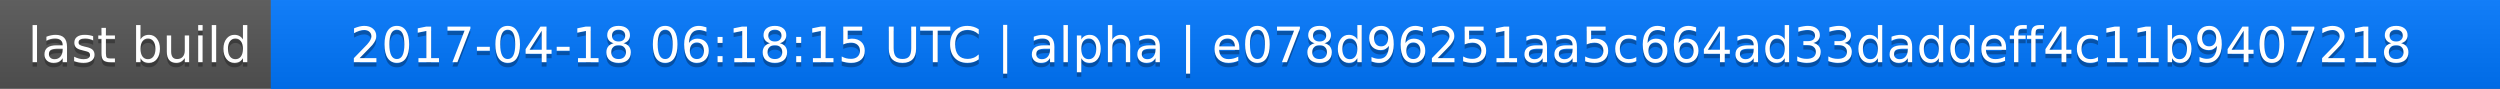
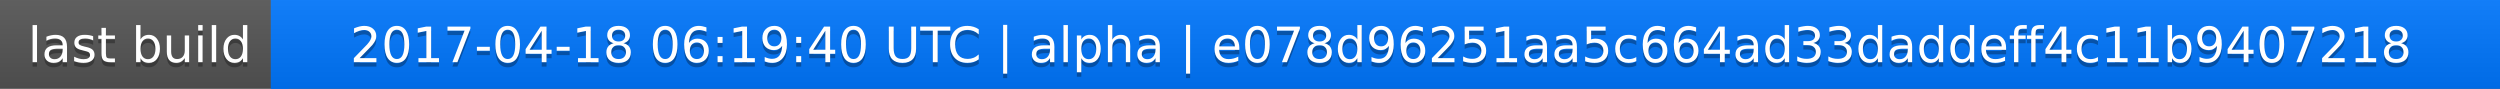
<svg xmlns="http://www.w3.org/2000/svg" width="563" height="20">
  <linearGradient id="a" x2="0" y2="100%">
    <stop offset="0" stop-color="#bbb" stop-opacity=".1" />
    <stop offset="1" stop-opacity=".1" />
  </linearGradient>
  <rect rx="0" width="563" height="20" fill="#555" />
  <rect rx="0" x="61" width="502" height="20" fill="#07f" />
  <path fill="#07f" d="M61 0h4v20h-4z" />
  <rect rx="0" width="563" height="20" fill="url(#a)" />
  <g fill="#fff" text-anchor="middle" font-family="DejaVu Sans,Verdana,Geneva,sans-serif" font-size="11">
    <text x="31.5" y="15" fill="#010101" fill-opacity=".3">last build</text>
    <text x="31.5" y="14">last build</text>
-     <text x="311" y="15" fill="#010101" fill-opacity=".3">2017-04-18 06:18:15 UTC | alpha | e078d96251aa5c664ad33daddeff4c11b9407218</text>
-     <text x="311" y="14">2017-04-18 06:18:15 UTC | alpha | e078d96251aa5c664ad33daddeff4c11b9407218</text>
+     <text x="311" y="15" fill="#010101" fill-opacity=".3">2017-04-18 06:19:40 UTC | alpha | e078d96251aa5c664ad33daddeff4c11b9407218</text>
+     <text x="311" y="14">2017-04-18 06:19:40 UTC | alpha | e078d96251aa5c664ad33daddeff4c11b9407218</text>
  </g>
</svg>
